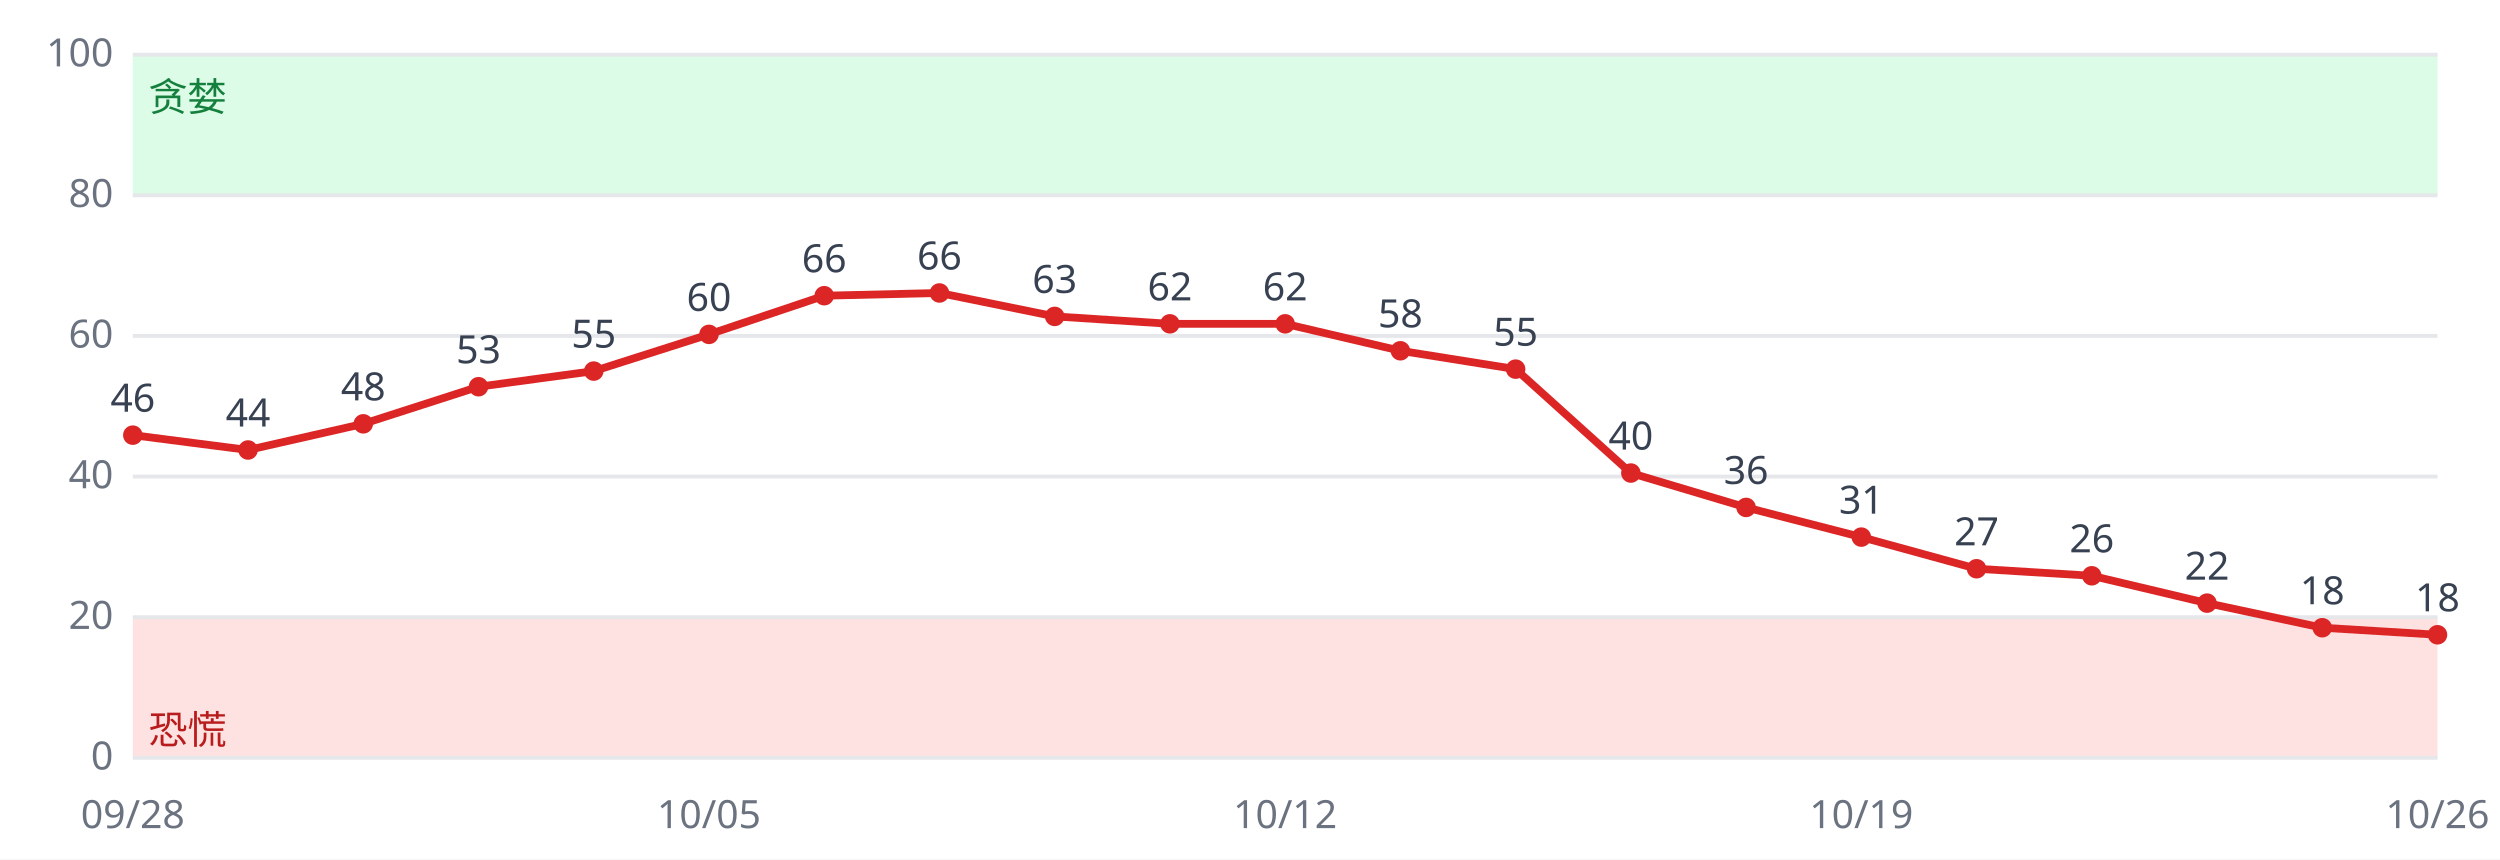
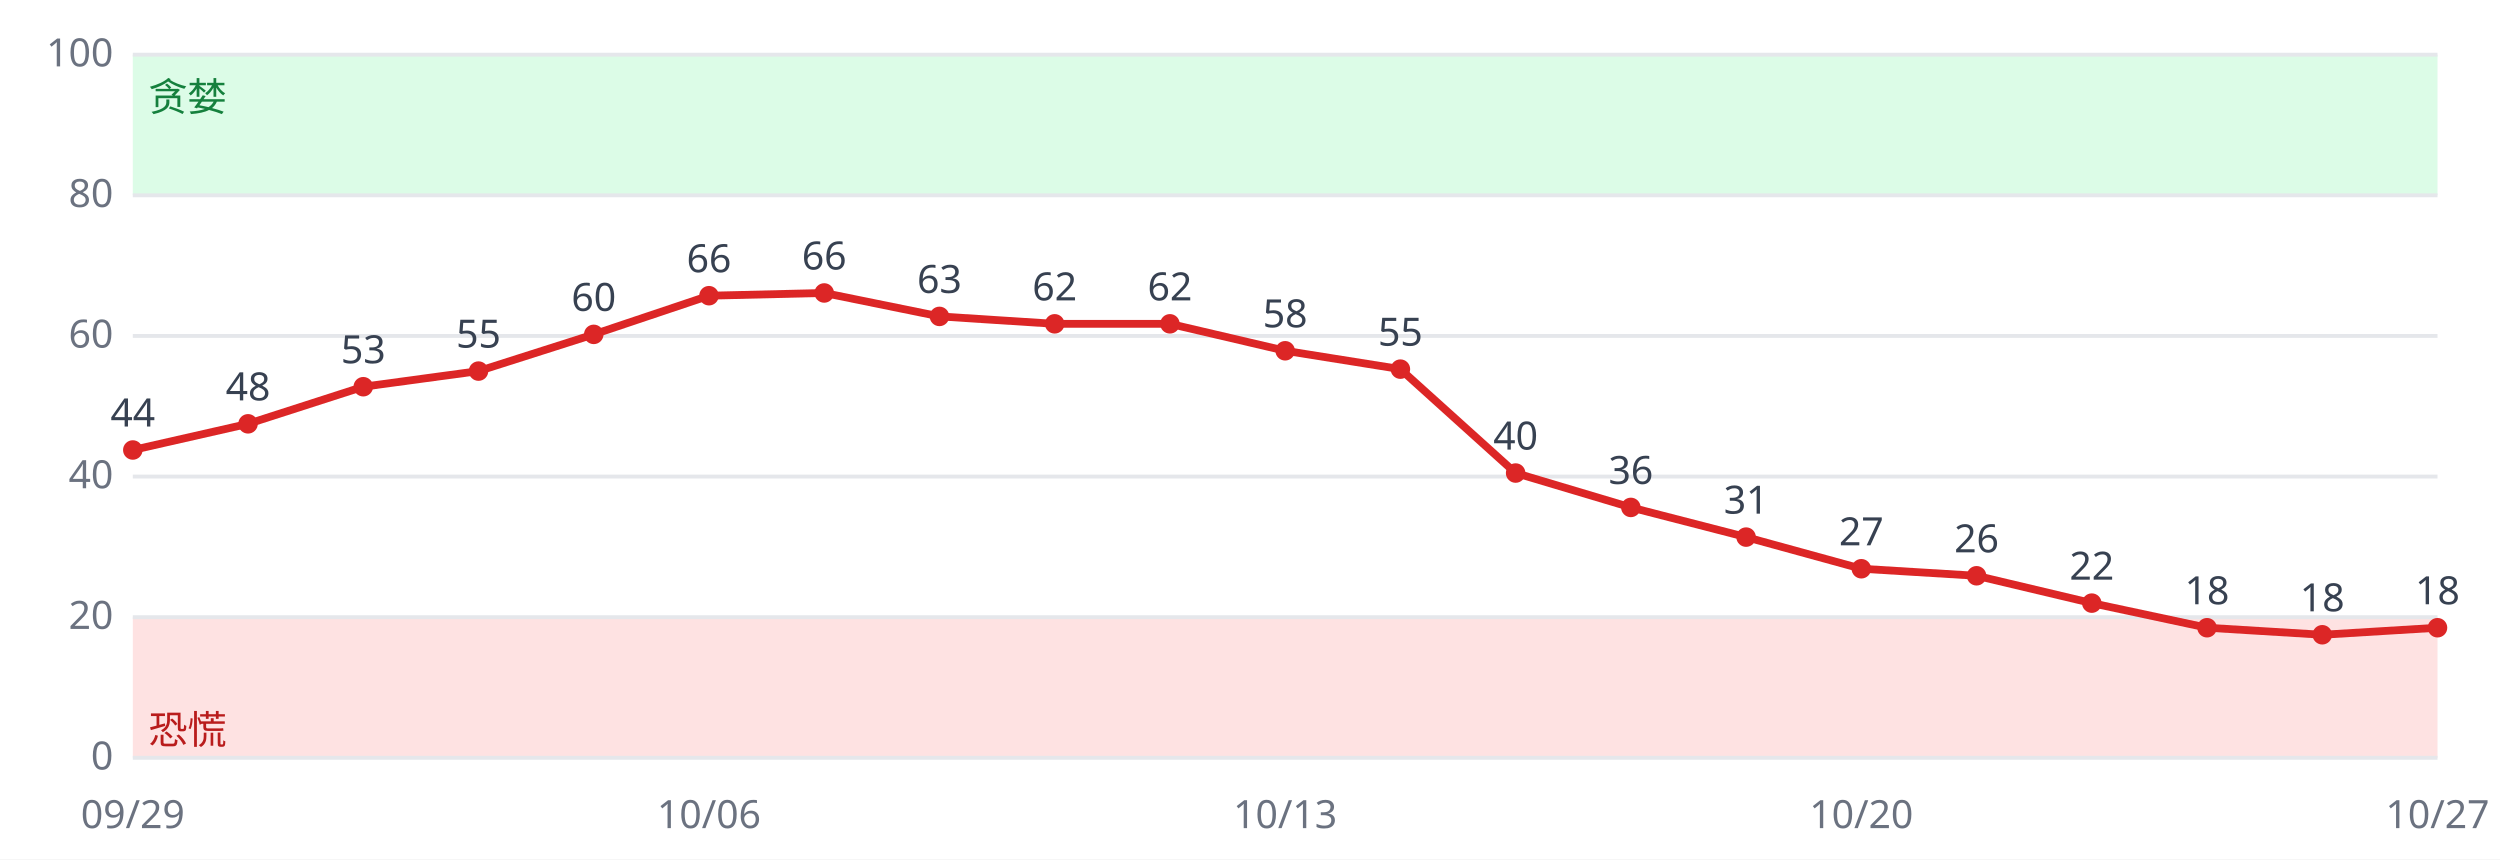
<svg xmlns="http://www.w3.org/2000/svg" viewBox="0 0 640 220" font-family="sans-serif" font-size="10">
  <rect width="640" height="220" fill="#ffffff" />
  <rect x="34" y="158.0" width="590" height="36.0" fill="#fee2e2" />
  <rect x="34" y="14.0" width="590" height="36.0" fill="#dcfce7" />
  <line x1="34" x2="624" y1="194.0" y2="194.0" stroke="#e5e7eb" />
  <text x="29" y="197.0" text-anchor="end" fill="#6b7280">0</text>
  <line x1="34" x2="624" y1="158.0" y2="158.0" stroke="#e5e7eb" />
  <text x="29" y="161.0" text-anchor="end" fill="#6b7280">20</text>
  <line x1="34" x2="624" y1="122.0" y2="122.0" stroke="#e5e7eb" />
  <text x="29" y="125.0" text-anchor="end" fill="#6b7280">40</text>
  <line x1="34" x2="624" y1="86.0" y2="86.0" stroke="#e5e7eb" />
  <text x="29" y="89.0" text-anchor="end" fill="#6b7280">60</text>
  <line x1="34" x2="624" y1="50.0" y2="50.0" stroke="#e5e7eb" />
  <text x="29" y="53.0" text-anchor="end" fill="#6b7280">80</text>
  <line x1="34" x2="624" y1="14.0" y2="14.0" stroke="#e5e7eb" />
  <text x="29" y="17.0" text-anchor="end" fill="#6b7280">100</text>
  <text x="38" y="190.4" fill="#b91c1c">恐慌</text>
  <text x="38" y="28.4" fill="#15803d">贪婪</text>
-   <polyline fill="none" stroke="#dc2626" stroke-width="2" points="34.0,111.4 63.5,115.2 93.0,108.5 122.5,99.0 152.0,95.0 181.5,85.6 211.0,75.7 240.5,75.0 270.0,81.0 299.5,82.9 329.0,82.9 358.5,89.8 388.0,94.5 417.5,121.1 447.0,129.9 476.5,137.5 506.0,145.6 535.5,147.4 565.0,154.4 594.5,160.7 624.0,162.5" />
-   <circle cx="34.0" cy="111.4" r="2.5" fill="#dc2626" />
-   <text x="34.0" y="105.4" text-anchor="middle" fill="#374151">46</text>
-   <text x="34.0" y="212" text-anchor="middle" fill="#6b7280">09/28</text>
-   <circle cx="63.5" cy="115.2" r="2.5" fill="#dc2626" />
-   <text x="63.5" y="109.2" text-anchor="middle" fill="#374151">44</text>
-   <circle cx="93.0" cy="108.5" r="2.5" fill="#dc2626" />
-   <text x="93.0" y="102.5" text-anchor="middle" fill="#374151">48</text>
-   <circle cx="122.5" cy="99.0" r="2.5" fill="#dc2626" />
-   <text x="122.5" y="93.0" text-anchor="middle" fill="#374151">53</text>
-   <circle cx="152.0" cy="95.0" r="2.5" fill="#dc2626" />
-   <text x="152.0" y="89.0" text-anchor="middle" fill="#374151">55</text>
-   <circle cx="181.5" cy="85.6" r="2.5" fill="#dc2626" />
-   <text x="181.5" y="79.6" text-anchor="middle" fill="#374151">60</text>
-   <text x="181.5" y="212" text-anchor="middle" fill="#6b7280">10/05</text>
-   <circle cx="211.0" cy="75.7" r="2.5" fill="#dc2626" />
-   <text x="211.0" y="69.7" text-anchor="middle" fill="#374151">66</text>
-   <circle cx="240.5" cy="75.0" r="2.5" fill="#dc2626" />
-   <text x="240.5" y="69.0" text-anchor="middle" fill="#374151">66</text>
-   <circle cx="270.0" cy="81.0" r="2.5" fill="#dc2626" />
-   <text x="270.0" y="75.0" text-anchor="middle" fill="#374151">63</text>
+   <polyline fill="none" stroke="#dc2626" stroke-width="2" points="34.0,115.2 63.5,108.5 93.0,99.0 122.5,95.0 152.0,85.6 181.5,75.7 211.0,75.0 240.5,81.0 270.0,82.9 299.5,82.9 329.0,89.8 358.5,94.5 388.0,121.1 417.5,129.9 447.0,137.5 476.5,145.6 506.0,147.4 535.5,154.4 565.0,160.7 594.5,162.5 624.0,160.7" />
+   <circle cx="34.0" cy="115.2" r="2.5" fill="#dc2626" />
+   <text x="34.0" y="109.2" text-anchor="middle" fill="#374151">44</text>
+   <text x="34.0" y="212" text-anchor="middle" fill="#6b7280">09/29</text>
+   <circle cx="63.5" cy="108.5" r="2.5" fill="#dc2626" />
+   <text x="63.5" y="102.5" text-anchor="middle" fill="#374151">48</text>
+   <circle cx="93.0" cy="99.0" r="2.5" fill="#dc2626" />
+   <text x="93.0" y="93.0" text-anchor="middle" fill="#374151">53</text>
+   <circle cx="122.5" cy="95.0" r="2.5" fill="#dc2626" />
+   <text x="122.5" y="89.0" text-anchor="middle" fill="#374151">55</text>
+   <circle cx="152.0" cy="85.6" r="2.5" fill="#dc2626" />
+   <text x="152.0" y="79.6" text-anchor="middle" fill="#374151">60</text>
+   <circle cx="181.5" cy="75.7" r="2.5" fill="#dc2626" />
+   <text x="181.5" y="69.7" text-anchor="middle" fill="#374151">66</text>
+   <text x="181.5" y="212" text-anchor="middle" fill="#6b7280">10/06</text>
+   <circle cx="211.0" cy="75.0" r="2.5" fill="#dc2626" />
+   <text x="211.0" y="69.0" text-anchor="middle" fill="#374151">66</text>
+   <circle cx="240.5" cy="81.0" r="2.5" fill="#dc2626" />
+   <text x="240.5" y="75.0" text-anchor="middle" fill="#374151">63</text>
+   <circle cx="270.0" cy="82.9" r="2.5" fill="#dc2626" />
+   <text x="270.0" y="76.9" text-anchor="middle" fill="#374151">62</text>
  <circle cx="299.5" cy="82.9" r="2.5" fill="#dc2626" />
  <text x="299.5" y="76.9" text-anchor="middle" fill="#374151">62</text>
-   <circle cx="329.0" cy="82.9" r="2.5" fill="#dc2626" />
-   <text x="329.0" y="76.9" text-anchor="middle" fill="#374151">62</text>
-   <text x="329.0" y="212" text-anchor="middle" fill="#6b7280">10/12</text>
-   <circle cx="358.5" cy="89.8" r="2.5" fill="#dc2626" />
-   <text x="358.5" y="83.8" text-anchor="middle" fill="#374151">58</text>
-   <circle cx="388.0" cy="94.5" r="2.5" fill="#dc2626" />
-   <text x="388.0" y="88.5" text-anchor="middle" fill="#374151">55</text>
-   <circle cx="417.5" cy="121.1" r="2.5" fill="#dc2626" />
-   <text x="417.5" y="115.1" text-anchor="middle" fill="#374151">40</text>
-   <circle cx="447.0" cy="129.9" r="2.5" fill="#dc2626" />
-   <text x="447.0" y="123.9" text-anchor="middle" fill="#374151">36</text>
-   <circle cx="476.5" cy="137.5" r="2.5" fill="#dc2626" />
-   <text x="476.5" y="131.5" text-anchor="middle" fill="#374151">31</text>
-   <text x="476.5" y="212" text-anchor="middle" fill="#6b7280">10/19</text>
-   <circle cx="506.0" cy="145.6" r="2.5" fill="#dc2626" />
-   <text x="506.0" y="139.6" text-anchor="middle" fill="#374151">27</text>
-   <circle cx="535.5" cy="147.4" r="2.5" fill="#dc2626" />
-   <text x="535.5" y="141.4" text-anchor="middle" fill="#374151">26</text>
-   <circle cx="565.0" cy="154.4" r="2.5" fill="#dc2626" />
-   <text x="565.0" y="148.4" text-anchor="middle" fill="#374151">22</text>
-   <circle cx="594.5" cy="160.7" r="2.5" fill="#dc2626" />
-   <text x="594.5" y="154.7" text-anchor="middle" fill="#374151">18</text>
-   <circle cx="624.0" cy="162.5" r="2.5" fill="#dc2626" />
-   <text x="624.0" y="156.5" text-anchor="middle" fill="#374151">18</text>
-   <text x="624.0" y="212" text-anchor="middle" fill="#6b7280">10/26</text>
+   <circle cx="329.0" cy="89.8" r="2.5" fill="#dc2626" />
+   <text x="329.0" y="83.8" text-anchor="middle" fill="#374151">58</text>
+   <text x="329.0" y="212" text-anchor="middle" fill="#6b7280">10/13</text>
+   <circle cx="358.5" cy="94.5" r="2.5" fill="#dc2626" />
+   <text x="358.5" y="88.5" text-anchor="middle" fill="#374151">55</text>
+   <circle cx="388.0" cy="121.1" r="2.5" fill="#dc2626" />
+   <text x="388.0" y="115.1" text-anchor="middle" fill="#374151">40</text>
+   <circle cx="417.5" cy="129.9" r="2.5" fill="#dc2626" />
+   <text x="417.5" y="123.9" text-anchor="middle" fill="#374151">36</text>
+   <circle cx="447.0" cy="137.5" r="2.5" fill="#dc2626" />
+   <text x="447.0" y="131.5" text-anchor="middle" fill="#374151">31</text>
+   <circle cx="476.5" cy="145.6" r="2.5" fill="#dc2626" />
+   <text x="476.5" y="139.6" text-anchor="middle" fill="#374151">27</text>
+   <text x="476.5" y="212" text-anchor="middle" fill="#6b7280">10/20</text>
+   <circle cx="506.0" cy="147.4" r="2.5" fill="#dc2626" />
+   <text x="506.0" y="141.4" text-anchor="middle" fill="#374151">26</text>
+   <circle cx="535.5" cy="154.4" r="2.5" fill="#dc2626" />
+   <text x="535.5" y="148.4" text-anchor="middle" fill="#374151">22</text>
+   <circle cx="565.0" cy="160.7" r="2.5" fill="#dc2626" />
+   <text x="565.0" y="154.7" text-anchor="middle" fill="#374151">18</text>
+   <circle cx="594.5" cy="162.5" r="2.5" fill="#dc2626" />
+   <text x="594.5" y="156.5" text-anchor="middle" fill="#374151">18</text>
+   <circle cx="624.0" cy="160.7" r="2.5" fill="#dc2626" />
+   <text x="624.0" y="154.7" text-anchor="middle" fill="#374151">18</text>
+   <text x="624.0" y="212" text-anchor="middle" fill="#6b7280">10/27</text>
</svg>
